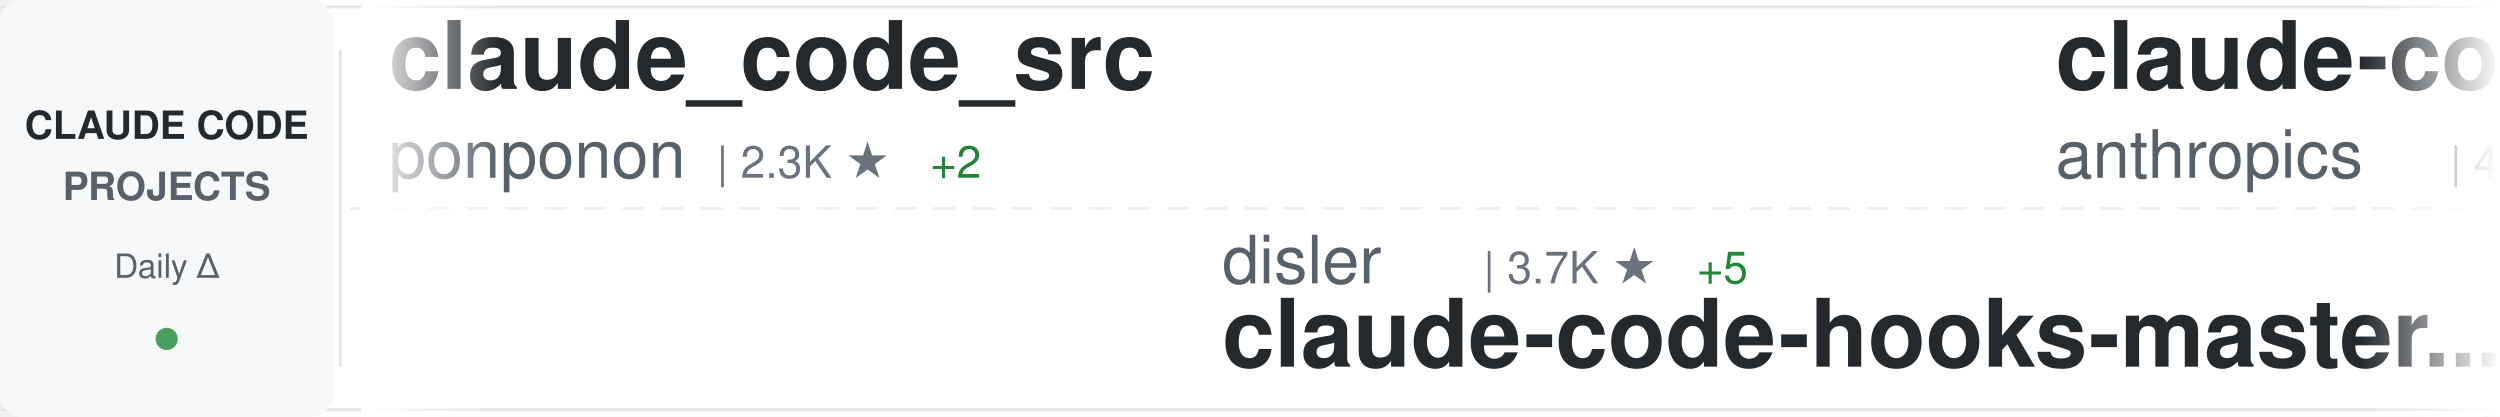
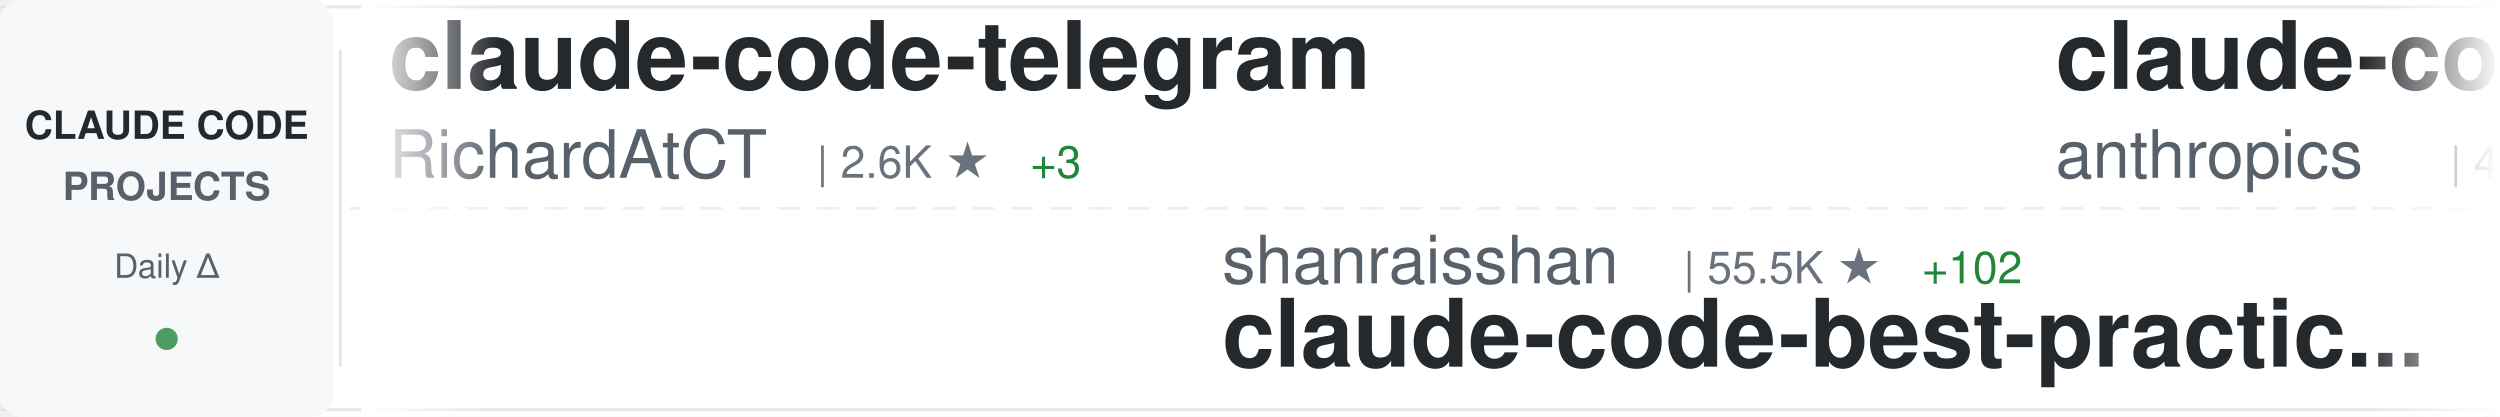
<svg xmlns="http://www.w3.org/2000/svg" width="900" height="150">
  <defs>
    <linearGradient id="awesomeLeftFade" x1="0%" y1="0%" x2="100%" y2="0%">
      <stop offset="0%" style="stop-color:#ffffff;stop-opacity:1" />
      <stop offset="100%" style="stop-color:#ffffff;stop-opacity:0" />
    </linearGradient>
    <linearGradient id="awesomeRightFade" x1="0%" y1="0%" x2="100%" y2="0%">
      <stop offset="0%" style="stop-color:#ffffff;stop-opacity:0" />
      <stop offset="100%" style="stop-color:#ffffff;stop-opacity:1" />
    </linearGradient>
  </defs>
  <rect width="900" height="150" fill="#ffffff" rx="8" />
  <rect x="0" y="2" width="900" height="1" fill="#e1e4e8" />
  <rect x="0" y="147" width="900" height="1" fill="#e1e4e8" />
  <line x1="0" y1="75" x2="900" y2="75" stroke="#e1e4e8" stroke-width="1" stroke-dasharray="8 6" opacity="0.6" />
  <rect x="0" y="0" width="120" height="150" fill="#f6f8fa" rx="8" />
  <text x="60" y="50" font-family="-apple-system, BlinkMacSystemFont, 'Segoe UI', Helvetica, Arial, sans-serif" font-size="14" font-weight="600" fill="#24292e" text-anchor="middle">CLAUDE CODE</text>
  <text x="60" y="72" font-family="-apple-system, BlinkMacSystemFont, 'Segoe UI', Helvetica, Arial, sans-serif" font-size="14" font-weight="600" fill="#586069" text-anchor="middle">PROJECTS</text>
  <text x="60" y="100" font-family="-apple-system, BlinkMacSystemFont, 'Segoe UI', Helvetica, Arial, sans-serif" font-size="12" font-weight="500" fill="#586069" text-anchor="middle">Daily Δ</text>
  <circle cx="60" cy="122" r="4" fill="#22863a" opacity="0.8" />
  <rect x="122" y="18" width="1" height="114" fill="#e1e4e8" />
  <clipPath id="awesomeTickerClip">
    <rect x="130" y="0" width="770" height="150" />
  </clipPath>
  <g clip-path="url(#awesomeTickerClip)">
    <g id="awesomeTickerItems">
      <animateTransform attributeName="transform" attributeType="XML" type="translate" from="0 0" to="-3000 0" dur="54s" repeatCount="indefinite" />
      <g transform="translate(0, 0)">
-         <text x="140" y="32" font-family="-apple-system, BlinkMacSystemFont, 'Segoe UI', Helvetica, Arial, sans-serif" font-size="34" font-weight="600" fill="#24292e">claude_code_src</text>
-         <text x="140" y="64" font-family="-apple-system, BlinkMacSystemFont, 'Segoe UI', Helvetica, Arial, sans-serif" font-size="24" font-weight="400" fill="#586069">ponponon</text>
-         <text x="258" y="64" font-family="-apple-system, BlinkMacSystemFont, 'Segoe UI', Helvetica, Arial, sans-serif" font-size="16" font-weight="500" fill="#6a737d">| 2.3K ★</text>
-         <text x="335" y="64" font-family="-apple-system, BlinkMacSystemFont, 'Segoe UI', Helvetica, Arial, sans-serif" font-size="16" font-weight="500" fill="#22863a"> +2</text>
+         <text x="140" y="32" font-family="-apple-system, BlinkMacSystemFont, 'Segoe UI', Helvetica, Arial, sans-serif" font-size="34" font-weight="600" fill="#24292e">claude-code-telegram</text>
+         <text x="140" y="64" font-family="-apple-system, BlinkMacSystemFont, 'Segoe UI', Helvetica, Arial, sans-serif" font-size="24" font-weight="400" fill="#586069">RichardAtCT</text>
+         <text x="294" y="64" font-family="-apple-system, BlinkMacSystemFont, 'Segoe UI', Helvetica, Arial, sans-serif" font-size="16" font-weight="500" fill="#6a737d">| 2.6K ★</text>
+         <text x="371" y="64" font-family="-apple-system, BlinkMacSystemFont, 'Segoe UI', Helvetica, Arial, sans-serif" font-size="16" font-weight="500" fill="#22863a"> +3</text>
      </g>
      <g transform="translate(300, 0)">
-         <text x="140" y="102" font-family="-apple-system, BlinkMacSystemFont, 'Segoe UI', Helvetica, Arial, sans-serif" font-size="24" font-weight="400" fill="#586069">disler</text>
-         <text x="234" y="102" font-family="-apple-system, BlinkMacSystemFont, 'Segoe UI', Helvetica, Arial, sans-serif" font-size="16" font-weight="500" fill="#6a737d">| 3.7K ★</text>
-         <text x="311" y="102" font-family="-apple-system, BlinkMacSystemFont, 'Segoe UI', Helvetica, Arial, sans-serif" font-size="16" font-weight="500" fill="#22863a"> +5</text>
-         <text x="140" y="132" font-family="-apple-system, BlinkMacSystemFont, 'Segoe UI', Helvetica, Arial, sans-serif" font-size="34" font-weight="600" fill="#24292e">claude-code-hooks-master...</text>
+         <text x="140" y="102" font-family="-apple-system, BlinkMacSystemFont, 'Segoe UI', Helvetica, Arial, sans-serif" font-size="24" font-weight="400" fill="#586069">shanraisshan</text>
+         <text x="306" y="102" font-family="-apple-system, BlinkMacSystemFont, 'Segoe UI', Helvetica, Arial, sans-serif" font-size="16" font-weight="500" fill="#6a737d">| 55.5K ★</text>
+         <text x="392" y="102" font-family="-apple-system, BlinkMacSystemFont, 'Segoe UI', Helvetica, Arial, sans-serif" font-size="16" font-weight="500" fill="#22863a"> +102</text>
+         <text x="140" y="132" font-family="-apple-system, BlinkMacSystemFont, 'Segoe UI', Helvetica, Arial, sans-serif" font-size="34" font-weight="600" fill="#24292e">claude-code-best-practic...</text>
      </g>
      <g transform="translate(600, 0)">
        <text x="140" y="32" font-family="-apple-system, BlinkMacSystemFont, 'Segoe UI', Helvetica, Arial, sans-serif" font-size="34" font-weight="600" fill="#24292e">claude-code-security-rev...</text>
        <text x="140" y="64" font-family="-apple-system, BlinkMacSystemFont, 'Segoe UI', Helvetica, Arial, sans-serif" font-size="24" font-weight="400" fill="#586069">anthropics</text>
        <text x="282" y="64" font-family="-apple-system, BlinkMacSystemFont, 'Segoe UI', Helvetica, Arial, sans-serif" font-size="16" font-weight="500" fill="#6a737d">| 4.9K ★</text>
-         <text x="359" y="64" font-family="-apple-system, BlinkMacSystemFont, 'Segoe UI', Helvetica, Arial, sans-serif" font-size="16" font-weight="500" fill="#22863a"> +12</text>
+         <text x="359" y="64" font-family="-apple-system, BlinkMacSystemFont, 'Segoe UI', Helvetica, Arial, sans-serif" font-size="16" font-weight="500" fill="#22863a"> +14</text>
      </g>
      <g transform="translate(900, 0)">
-         <text x="140" y="102" font-family="-apple-system, BlinkMacSystemFont, 'Segoe UI', Helvetica, Arial, sans-serif" font-size="24" font-weight="400" fill="#586069">kodu-ai</text>
-         <text x="246" y="102" font-family="-apple-system, BlinkMacSystemFont, 'Segoe UI', Helvetica, Arial, sans-serif" font-size="16" font-weight="500" fill="#6a737d">| 5.3K ★</text>
-         <text x="140" y="132" font-family="-apple-system, BlinkMacSystemFont, 'Segoe UI', Helvetica, Arial, sans-serif" font-size="34" font-weight="600" fill="#24292e">claude-coder</text>
+         <text x="140" y="102" font-family="-apple-system, BlinkMacSystemFont, 'Segoe UI', Helvetica, Arial, sans-serif" font-size="24" font-weight="400" fill="#586069">ghuntley</text>
+         <text x="258" y="102" font-family="-apple-system, BlinkMacSystemFont, 'Segoe UI', Helvetica, Arial, sans-serif" font-size="16" font-weight="500" fill="#6a737d">| 980 ★</text>
+         <text x="140" y="132" font-family="-apple-system, BlinkMacSystemFont, 'Segoe UI', Helvetica, Arial, sans-serif" font-size="34" font-weight="600" fill="#24292e">claude-code-source-code-...</text>
      </g>
      <g transform="translate(1200, 0)">
-         <text x="140" y="32" font-family="-apple-system, BlinkMacSystemFont, 'Segoe UI', Helvetica, Arial, sans-serif" font-size="34" font-weight="600" fill="#24292e">claude-code-base-action</text>
-         <text x="140" y="64" font-family="-apple-system, BlinkMacSystemFont, 'Segoe UI', Helvetica, Arial, sans-serif" font-size="24" font-weight="400" fill="#586069">anthropics</text>
-         <text x="282" y="64" font-family="-apple-system, BlinkMacSystemFont, 'Segoe UI', Helvetica, Arial, sans-serif" font-size="16" font-weight="500" fill="#6a737d">| 850 ★</text>
+         <text x="140" y="32" font-family="-apple-system, BlinkMacSystemFont, 'Segoe UI', Helvetica, Arial, sans-serif" font-size="34" font-weight="600" fill="#24292e">Auto-claude-code-researc...</text>
+         <text x="140" y="64" font-family="-apple-system, BlinkMacSystemFont, 'Segoe UI', Helvetica, Arial, sans-serif" font-size="24" font-weight="400" fill="#586069">wanshuiyin</text>
+         <text x="282" y="64" font-family="-apple-system, BlinkMacSystemFont, 'Segoe UI', Helvetica, Arial, sans-serif" font-size="16" font-weight="500" fill="#6a737d">| 11.0K ★</text>
+         <text x="368" y="64" font-family="-apple-system, BlinkMacSystemFont, 'Segoe UI', Helvetica, Arial, sans-serif" font-size="16" font-weight="500" fill="#22863a"> +52</text>
      </g>
      <g transform="translate(1500, 0)">
-         <text x="140" y="102" font-family="-apple-system, BlinkMacSystemFont, 'Segoe UI', Helvetica, Arial, sans-serif" font-size="24" font-weight="400" fill="#586069">777genius</text>
-         <text x="270" y="102" font-family="-apple-system, BlinkMacSystemFont, 'Segoe UI', Helvetica, Arial, sans-serif" font-size="16" font-weight="500" fill="#6a737d">| 912 ★</text>
-         <text x="140" y="132" font-family="-apple-system, BlinkMacSystemFont, 'Segoe UI', Helvetica, Arial, sans-serif" font-size="34" font-weight="600" fill="#24292e">claude-code-source-code</text>
+         <text x="140" y="102" font-family="-apple-system, BlinkMacSystemFont, 'Segoe UI', Helvetica, Arial, sans-serif" font-size="24" font-weight="400" fill="#586069">JrCx7scC</text>
+         <text x="258" y="102" font-family="-apple-system, BlinkMacSystemFont, 'Segoe UI', Helvetica, Arial, sans-serif" font-size="16" font-weight="500" fill="#6a737d">| 368 ★</text>
+         <text x="140" y="132" font-family="-apple-system, BlinkMacSystemFont, 'Segoe UI', Helvetica, Arial, sans-serif" font-size="34" font-weight="600" fill="#24292e">claude-code-source</text>
      </g>
      <g transform="translate(1800, 0)">
-         <text x="140" y="32" font-family="-apple-system, BlinkMacSystemFont, 'Segoe UI', Helvetica, Arial, sans-serif" font-size="34" font-weight="600" fill="#24292e">nanoclaw</text>
-         <text x="140" y="64" font-family="-apple-system, BlinkMacSystemFont, 'Segoe UI', Helvetica, Arial, sans-serif" font-size="24" font-weight="400" fill="#586069">nanocoai</text>
-         <text x="258" y="64" font-family="-apple-system, BlinkMacSystemFont, 'Segoe UI', Helvetica, Arial, sans-serif" font-size="16" font-weight="500" fill="#6a737d">| 29.5K ★</text>
-         <text x="344" y="64" font-family="-apple-system, BlinkMacSystemFont, 'Segoe UI', Helvetica, Arial, sans-serif" font-size="16" font-weight="500" fill="#22863a"> +17</text>
+         <text x="140" y="32" font-family="-apple-system, BlinkMacSystemFont, 'Segoe UI', Helvetica, Arial, sans-serif" font-size="34" font-weight="600" fill="#24292e">claude-code-hooks-master...</text>
+         <text x="140" y="64" font-family="-apple-system, BlinkMacSystemFont, 'Segoe UI', Helvetica, Arial, sans-serif" font-size="24" font-weight="400" fill="#586069">disler</text>
+         <text x="234" y="64" font-family="-apple-system, BlinkMacSystemFont, 'Segoe UI', Helvetica, Arial, sans-serif" font-size="16" font-weight="500" fill="#6a737d">| 3.7K ★</text>
+         <text x="311" y="64" font-family="-apple-system, BlinkMacSystemFont, 'Segoe UI', Helvetica, Arial, sans-serif" font-size="16" font-weight="500" fill="#22863a"> +6</text>
      </g>
      <g transform="translate(2100, 0)">
-         <text x="140" y="102" font-family="-apple-system, BlinkMacSystemFont, 'Segoe UI', Helvetica, Arial, sans-serif" font-size="24" font-weight="400" fill="#586069">frankbria</text>
-         <text x="270" y="102" font-family="-apple-system, BlinkMacSystemFont, 'Segoe UI', Helvetica, Arial, sans-serif" font-size="16" font-weight="500" fill="#6a737d">| 9.2K ★</text>
-         <text x="347" y="102" font-family="-apple-system, BlinkMacSystemFont, 'Segoe UI', Helvetica, Arial, sans-serif" font-size="16" font-weight="500" fill="#22863a"> +4</text>
-         <text x="140" y="132" font-family="-apple-system, BlinkMacSystemFont, 'Segoe UI', Helvetica, Arial, sans-serif" font-size="34" font-weight="600" fill="#24292e">ralph-claude-code</text>
+         <text x="140" y="102" font-family="-apple-system, BlinkMacSystemFont, 'Segoe UI', Helvetica, Arial, sans-serif" font-size="24" font-weight="400" fill="#586069">lorryjovens-hub</text>
+         <text x="342" y="102" font-family="-apple-system, BlinkMacSystemFont, 'Segoe UI', Helvetica, Arial, sans-serif" font-size="16" font-weight="500" fill="#6a737d">| 1.6K ★</text>
+         <text x="419" y="102" font-family="-apple-system, BlinkMacSystemFont, 'Segoe UI', Helvetica, Arial, sans-serif" font-size="16" font-weight="500" fill="#22863a"> +4</text>
+         <text x="140" y="132" font-family="-apple-system, BlinkMacSystemFont, 'Segoe UI', Helvetica, Arial, sans-serif" font-size="34" font-weight="600" fill="#24292e">claude-code-rust</text>
      </g>
      <g transform="translate(2400, 0)">
-         <text x="140" y="32" font-family="-apple-system, BlinkMacSystemFont, 'Segoe UI', Helvetica, Arial, sans-serif" font-size="34" font-weight="600" fill="#24292e">claude-code-tudou</text>
-         <text x="140" y="64" font-family="-apple-system, BlinkMacSystemFont, 'Segoe UI', Helvetica, Arial, sans-serif" font-size="24" font-weight="400" fill="#586069">AICoderTudou</text>
-         <text x="306" y="64" font-family="-apple-system, BlinkMacSystemFont, 'Segoe UI', Helvetica, Arial, sans-serif" font-size="16" font-weight="500" fill="#6a737d">| 502 ★</text>
+         <text x="140" y="32" font-family="-apple-system, BlinkMacSystemFont, 'Segoe UI', Helvetica, Arial, sans-serif" font-size="34" font-weight="600" fill="#24292e">andrej-karpathy-skills</text>
+         <text x="140" y="64" font-family="-apple-system, BlinkMacSystemFont, 'Segoe UI', Helvetica, Arial, sans-serif" font-size="24" font-weight="400" fill="#586069">multica-ai</text>
+         <text x="282" y="64" font-family="-apple-system, BlinkMacSystemFont, 'Segoe UI', Helvetica, Arial, sans-serif" font-size="16" font-weight="500" fill="#6a737d">| 162.2K ★</text>
+         <text x="377" y="64" font-family="-apple-system, BlinkMacSystemFont, 'Segoe UI', Helvetica, Arial, sans-serif" font-size="16" font-weight="500" fill="#22863a"> +1.0K</text>
      </g>
      <g transform="translate(2700, 0)">
-         <text x="140" y="102" font-family="-apple-system, BlinkMacSystemFont, 'Segoe UI', Helvetica, Arial, sans-serif" font-size="24" font-weight="400" fill="#586069">zebbern</text>
-         <text x="246" y="102" font-family="-apple-system, BlinkMacSystemFont, 'Segoe UI', Helvetica, Arial, sans-serif" font-size="16" font-weight="500" fill="#6a737d">| 4.2K ★</text>
-         <text x="323" y="102" font-family="-apple-system, BlinkMacSystemFont, 'Segoe UI', Helvetica, Arial, sans-serif" font-size="16" font-weight="500" fill="#22863a"> +6</text>
-         <text x="140" y="132" font-family="-apple-system, BlinkMacSystemFont, 'Segoe UI', Helvetica, Arial, sans-serif" font-size="34" font-weight="600" fill="#24292e">claude-code-guide</text>
+         <text x="140" y="102" font-family="-apple-system, BlinkMacSystemFont, 'Segoe UI', Helvetica, Arial, sans-serif" font-size="24" font-weight="400" fill="#586069">luyao618</text>
+         <text x="258" y="102" font-family="-apple-system, BlinkMacSystemFont, 'Segoe UI', Helvetica, Arial, sans-serif" font-size="16" font-weight="500" fill="#6a737d">| 1.5K ★</text>
+         <text x="335" y="102" font-family="-apple-system, BlinkMacSystemFont, 'Segoe UI', Helvetica, Arial, sans-serif" font-size="16" font-weight="500" fill="#22863a"> +2</text>
+         <text x="140" y="132" font-family="-apple-system, BlinkMacSystemFont, 'Segoe UI', Helvetica, Arial, sans-serif" font-size="34" font-weight="600" fill="#24292e">Claude-Code-Source-Study</text>
      </g>
      <g transform="translate(3000, 0)">
-         <text x="140" y="32" font-family="-apple-system, BlinkMacSystemFont, 'Segoe UI', Helvetica, Arial, sans-serif" font-size="34" font-weight="600" fill="#24292e">claude_code_src</text>
-         <text x="140" y="64" font-family="-apple-system, BlinkMacSystemFont, 'Segoe UI', Helvetica, Arial, sans-serif" font-size="24" font-weight="400" fill="#586069">ponponon</text>
-         <text x="258" y="64" font-family="-apple-system, BlinkMacSystemFont, 'Segoe UI', Helvetica, Arial, sans-serif" font-size="16" font-weight="500" fill="#6a737d">| 2.3K ★</text>
-         <text x="335" y="64" font-family="-apple-system, BlinkMacSystemFont, 'Segoe UI', Helvetica, Arial, sans-serif" font-size="16" font-weight="500" fill="#22863a"> +2</text>
+         <text x="140" y="32" font-family="-apple-system, BlinkMacSystemFont, 'Segoe UI', Helvetica, Arial, sans-serif" font-size="34" font-weight="600" fill="#24292e">claude-code-telegram</text>
+         <text x="140" y="64" font-family="-apple-system, BlinkMacSystemFont, 'Segoe UI', Helvetica, Arial, sans-serif" font-size="24" font-weight="400" fill="#586069">RichardAtCT</text>
+         <text x="294" y="64" font-family="-apple-system, BlinkMacSystemFont, 'Segoe UI', Helvetica, Arial, sans-serif" font-size="16" font-weight="500" fill="#6a737d">| 2.6K ★</text>
+         <text x="371" y="64" font-family="-apple-system, BlinkMacSystemFont, 'Segoe UI', Helvetica, Arial, sans-serif" font-size="16" font-weight="500" fill="#22863a"> +3</text>
      </g>
      <g transform="translate(3300, 0)">
-         <text x="140" y="102" font-family="-apple-system, BlinkMacSystemFont, 'Segoe UI', Helvetica, Arial, sans-serif" font-size="24" font-weight="400" fill="#586069">disler</text>
-         <text x="234" y="102" font-family="-apple-system, BlinkMacSystemFont, 'Segoe UI', Helvetica, Arial, sans-serif" font-size="16" font-weight="500" fill="#6a737d">| 3.7K ★</text>
-         <text x="311" y="102" font-family="-apple-system, BlinkMacSystemFont, 'Segoe UI', Helvetica, Arial, sans-serif" font-size="16" font-weight="500" fill="#22863a"> +5</text>
-         <text x="140" y="132" font-family="-apple-system, BlinkMacSystemFont, 'Segoe UI', Helvetica, Arial, sans-serif" font-size="34" font-weight="600" fill="#24292e">claude-code-hooks-master...</text>
+         <text x="140" y="102" font-family="-apple-system, BlinkMacSystemFont, 'Segoe UI', Helvetica, Arial, sans-serif" font-size="24" font-weight="400" fill="#586069">shanraisshan</text>
+         <text x="306" y="102" font-family="-apple-system, BlinkMacSystemFont, 'Segoe UI', Helvetica, Arial, sans-serif" font-size="16" font-weight="500" fill="#6a737d">| 55.5K ★</text>
+         <text x="392" y="102" font-family="-apple-system, BlinkMacSystemFont, 'Segoe UI', Helvetica, Arial, sans-serif" font-size="16" font-weight="500" fill="#22863a"> +102</text>
+         <text x="140" y="132" font-family="-apple-system, BlinkMacSystemFont, 'Segoe UI', Helvetica, Arial, sans-serif" font-size="34" font-weight="600" fill="#24292e">claude-code-best-practic...</text>
      </g>
      <g transform="translate(3600, 0)">
        <text x="140" y="32" font-family="-apple-system, BlinkMacSystemFont, 'Segoe UI', Helvetica, Arial, sans-serif" font-size="34" font-weight="600" fill="#24292e">claude-code-security-rev...</text>
        <text x="140" y="64" font-family="-apple-system, BlinkMacSystemFont, 'Segoe UI', Helvetica, Arial, sans-serif" font-size="24" font-weight="400" fill="#586069">anthropics</text>
        <text x="282" y="64" font-family="-apple-system, BlinkMacSystemFont, 'Segoe UI', Helvetica, Arial, sans-serif" font-size="16" font-weight="500" fill="#6a737d">| 4.9K ★</text>
-         <text x="359" y="64" font-family="-apple-system, BlinkMacSystemFont, 'Segoe UI', Helvetica, Arial, sans-serif" font-size="16" font-weight="500" fill="#22863a"> +12</text>
+         <text x="359" y="64" font-family="-apple-system, BlinkMacSystemFont, 'Segoe UI', Helvetica, Arial, sans-serif" font-size="16" font-weight="500" fill="#22863a"> +14</text>
      </g>
      <g transform="translate(3900, 0)">
-         <text x="140" y="102" font-family="-apple-system, BlinkMacSystemFont, 'Segoe UI', Helvetica, Arial, sans-serif" font-size="24" font-weight="400" fill="#586069">kodu-ai</text>
-         <text x="246" y="102" font-family="-apple-system, BlinkMacSystemFont, 'Segoe UI', Helvetica, Arial, sans-serif" font-size="16" font-weight="500" fill="#6a737d">| 5.3K ★</text>
-         <text x="140" y="132" font-family="-apple-system, BlinkMacSystemFont, 'Segoe UI', Helvetica, Arial, sans-serif" font-size="34" font-weight="600" fill="#24292e">claude-coder</text>
+         <text x="140" y="102" font-family="-apple-system, BlinkMacSystemFont, 'Segoe UI', Helvetica, Arial, sans-serif" font-size="24" font-weight="400" fill="#586069">ghuntley</text>
+         <text x="258" y="102" font-family="-apple-system, BlinkMacSystemFont, 'Segoe UI', Helvetica, Arial, sans-serif" font-size="16" font-weight="500" fill="#6a737d">| 980 ★</text>
+         <text x="140" y="132" font-family="-apple-system, BlinkMacSystemFont, 'Segoe UI', Helvetica, Arial, sans-serif" font-size="34" font-weight="600" fill="#24292e">claude-code-source-code-...</text>
      </g>
    </g>
  </g>
  <rect x="130" y="0" width="50" height="150" fill="url(#awesomeLeftFade)" />
  <rect x="850" y="0" width="50" height="150" fill="url(#awesomeRightFade)" />
</svg>
